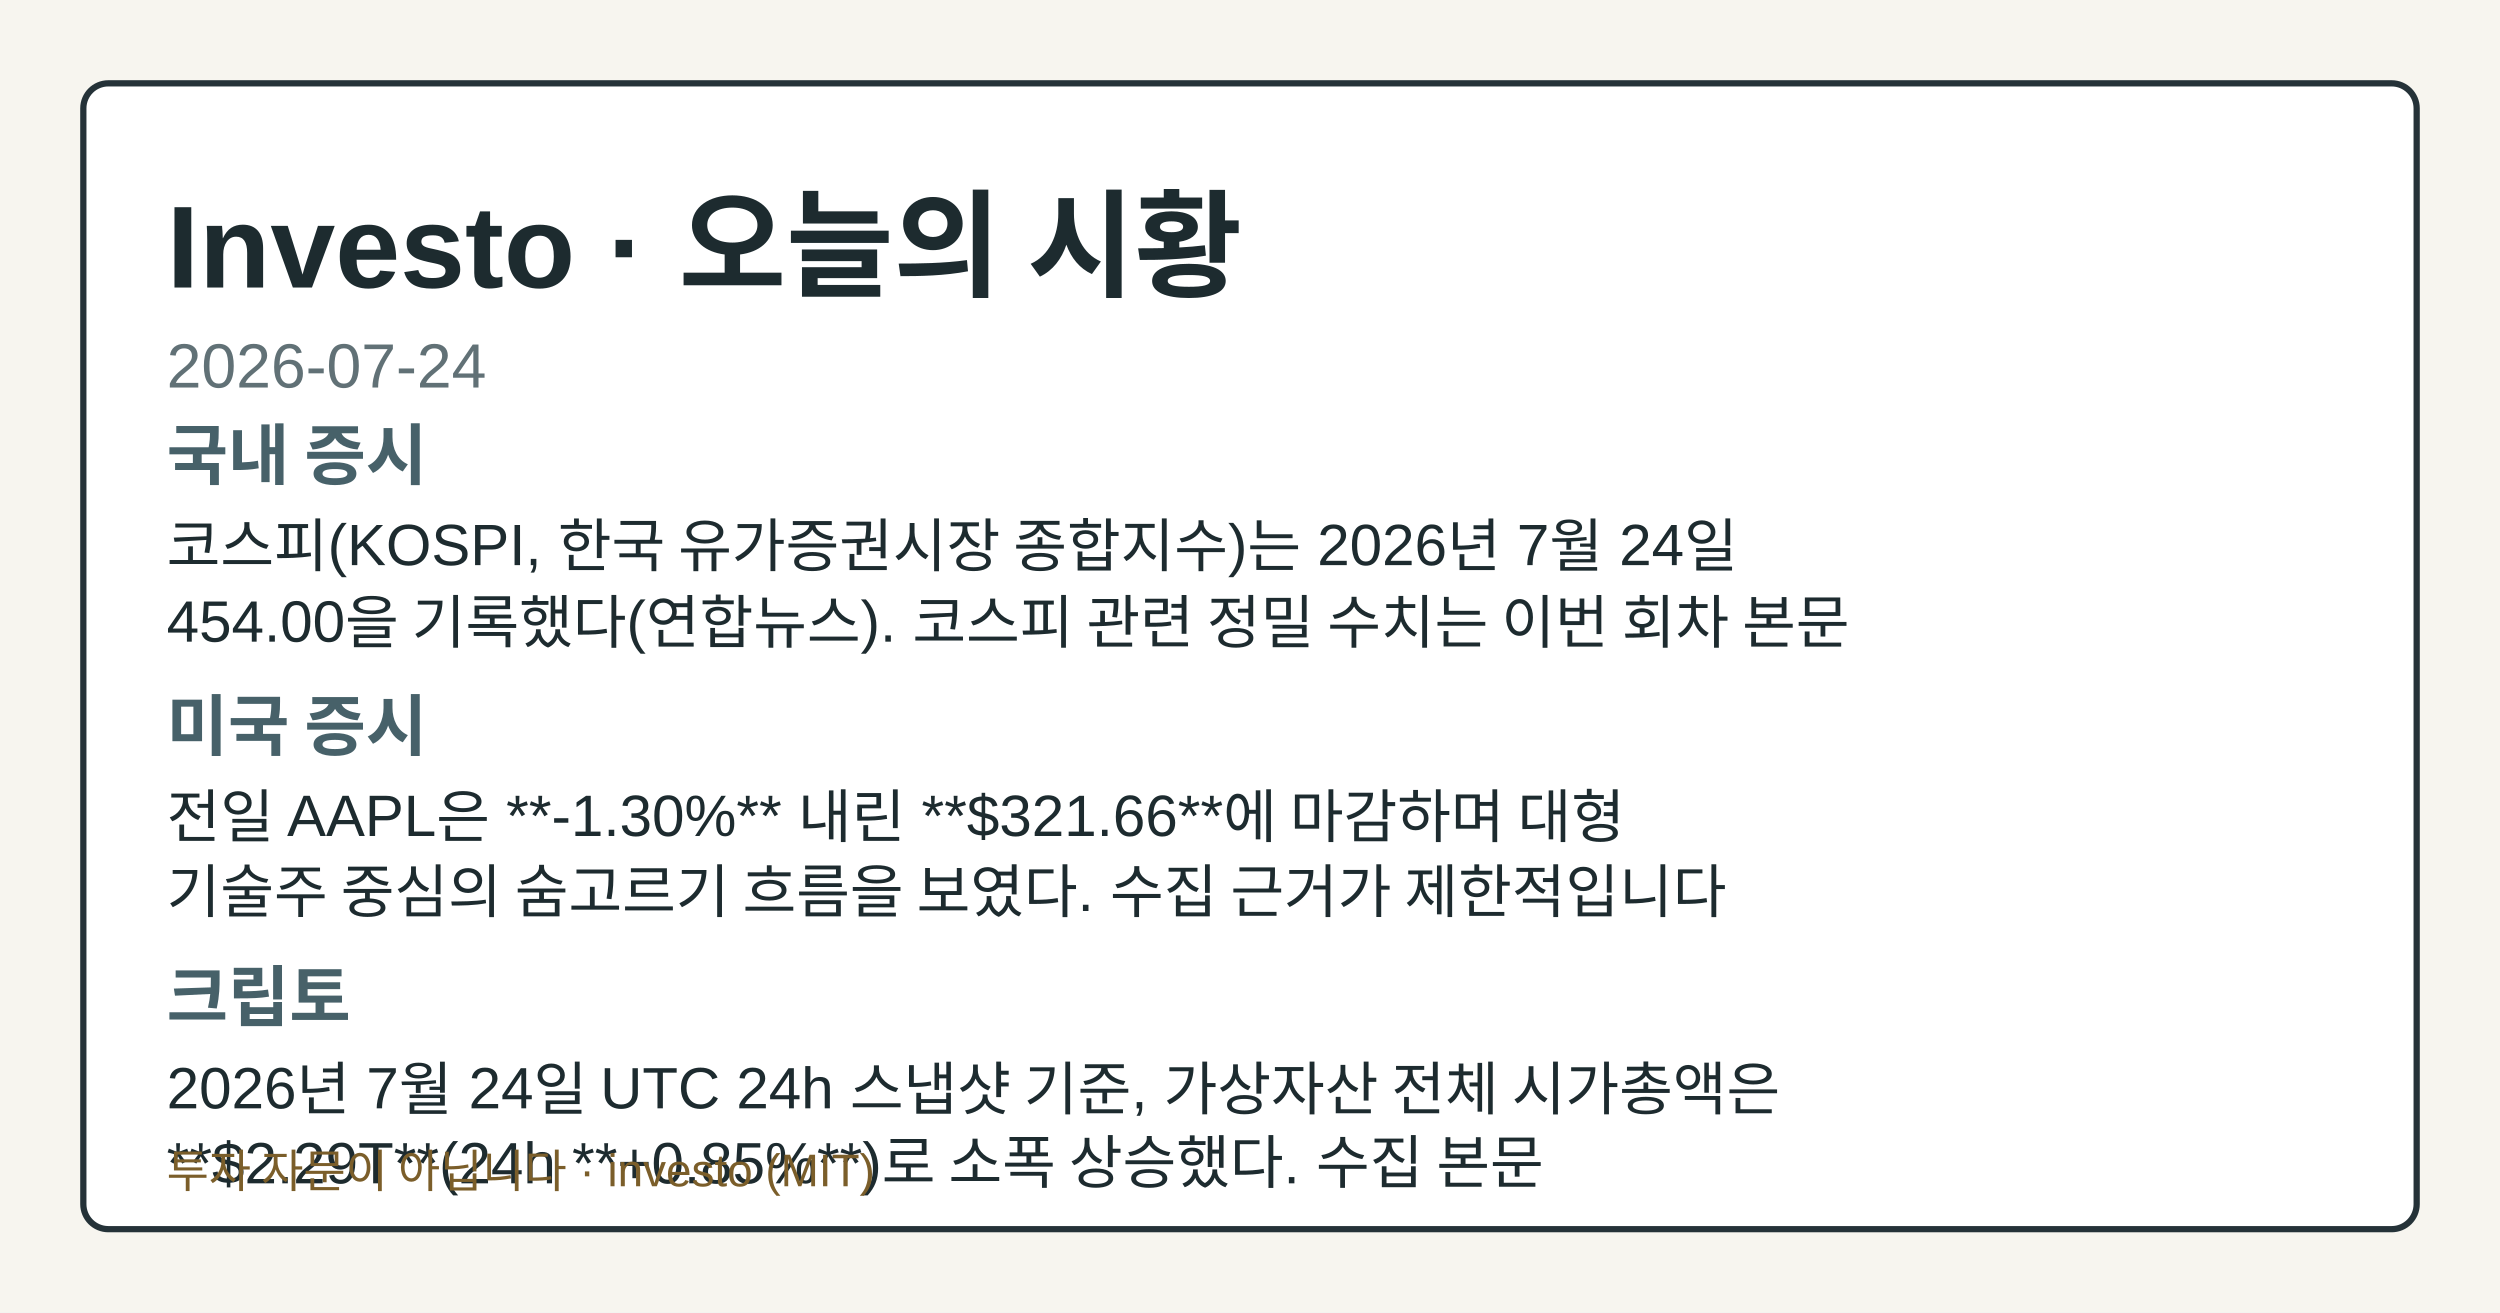
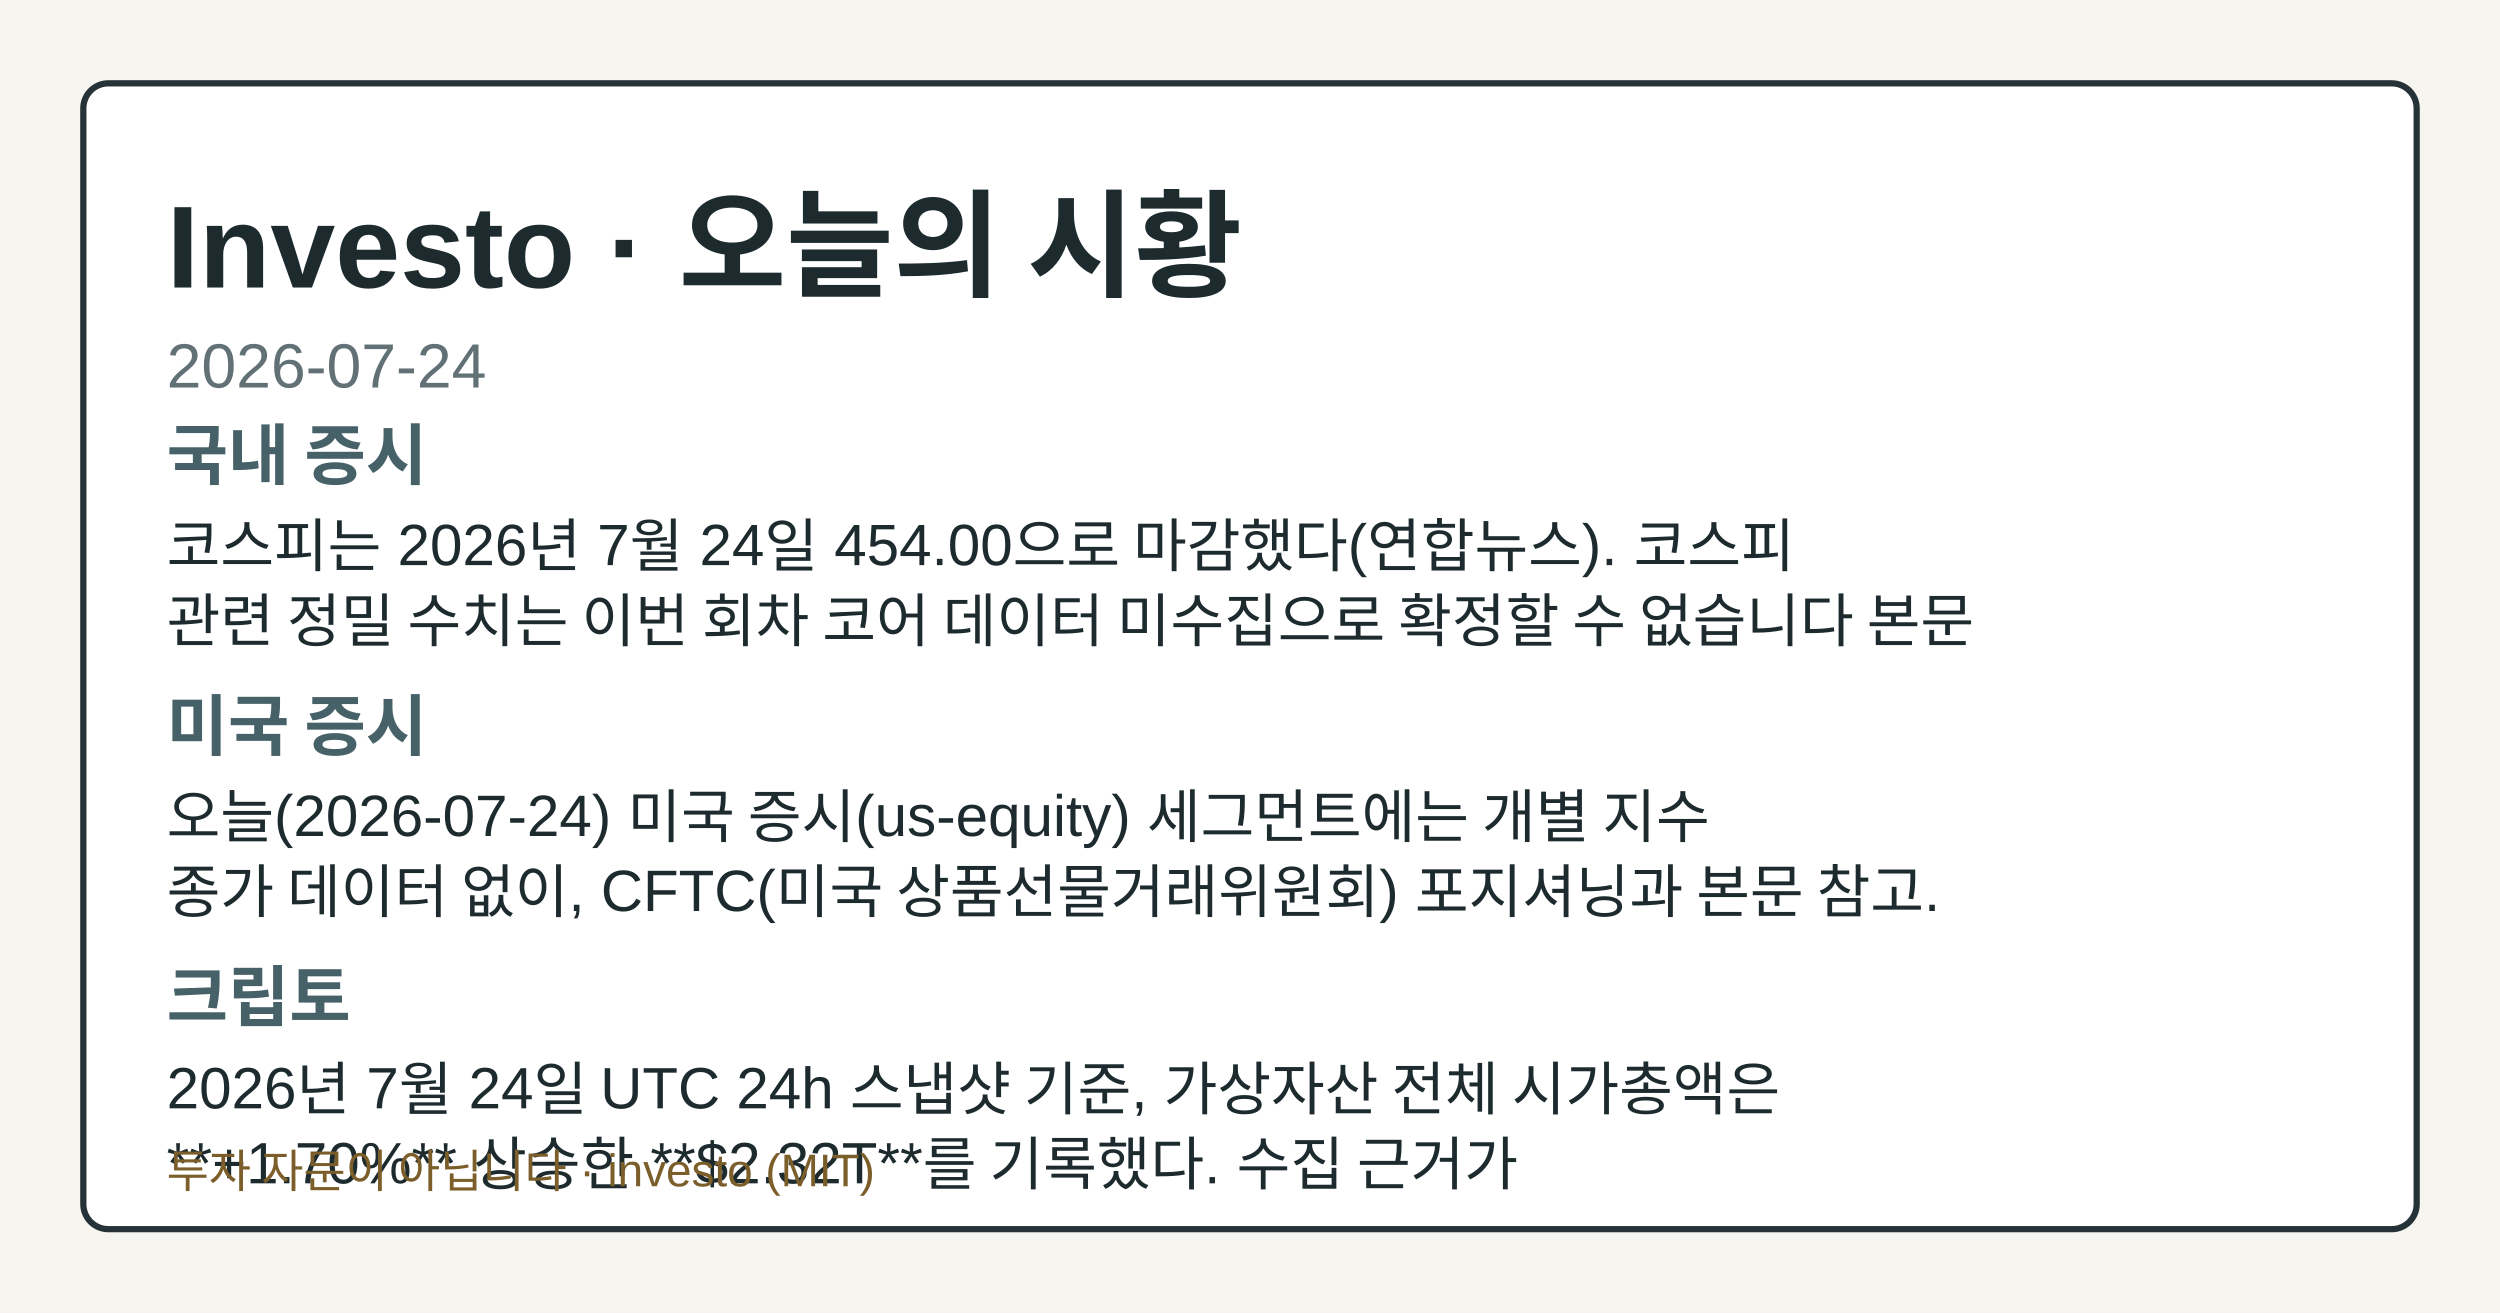
<svg xmlns="http://www.w3.org/2000/svg" width="1200" height="630" viewBox="0 0 1200 630" role="img" aria-label="Investo 2026-07-24 시황 OG 카드">
  <style>.og-bg{fill:#f7f5ef;}.og-frame{fill:#ffffff;stroke:#253238;}.og-title{fill:#1d2b2f;}.og-subtitle{fill:#617176;}.og-label{fill:#476169;}.og-text{fill:#1d2b2f;}.og-disclaimer{fill:#7b5e2a;}@media (prefers-color-scheme: dark){.og-bg{fill:#0f1417;}.og-frame{fill:#1a2026;stroke:#9fb1ba;}.og-title{fill:#f4f6f8;}.og-subtitle{fill:#bfcdd4;}.og-label{fill:#a8c0c8;}.og-text{fill:#e8eef1;}.og-disclaimer{fill:#e2c489;}}</style>
  <rect class="og-bg" width="1200" height="630" />
  <rect class="og-frame" x="40" y="40" width="1120" height="550" rx="12" stroke-width="3" />
  <text class="og-title" x="80" y="138" font-family="&quot;Noto Sans KR&quot;, Arial, sans-serif" font-size="56" font-weight="700">Investo · 오늘의 시황</text>
  <text class="og-subtitle" x="80" y="186" font-family="&quot;Noto Sans KR&quot;, Arial, sans-serif" font-size="30">2026-07-24</text>
  <text class="og-label" x="80" y="230" font-family="&quot;Noto Sans KR&quot;, Arial, sans-serif" font-size="32" font-weight="700">국내 증시</text>
-   <text class="og-text" x="80" y="272" font-family="&quot;Noto Sans KR&quot;, Arial, sans-serif" font-size="28">코스피(KOSPI, 한국 유가증권시장 종합지수)는 2026년 7월 24일</text>
-   <text class="og-text" x="80" y="308" font-family="&quot;Noto Sans KR&quot;, Arial, sans-serif" font-size="28">454.00을 기록했다(연합뉴스). 코스피 관련 정밀 수치는 이번 회차 본문</text>
+   <text class="og-text" x="80" y="272" font-family="&quot;Noto Sans KR&quot;, Arial, sans-serif" font-size="28">코스피는 2026년 7월 24일 454.00으로 마감했다(연합뉴스). 코스피</text>
+   <text class="og-text" x="80" y="308" font-family="&quot;Noto Sans KR&quot;, Arial, sans-serif" font-size="28">관련 정밀 수치는 이번 회차 코어 데이터 미수집으로 확정할 수 없습니다 본문</text>
  <text class="og-label" x="80" y="360" font-family="&quot;Noto Sans KR&quot;, Arial, sans-serif" font-size="32" font-weight="700">미국 증시</text>
-   <text class="og-text" x="80" y="402" font-family="&quot;Noto Sans KR&quot;, Arial, sans-serif" font-size="28">전일 AAPL은 **-1.30%** 내린 **$321.66**에 마감하며 대형</text>
-   <text class="og-text" x="80" y="438" font-family="&quot;Noto Sans KR&quot;, Arial, sans-serif" font-size="28">기술주 중심의 숨고르기 흐름을 보였다. 수집 근거가 제한적입니다</text>
+   <text class="og-text" x="80" y="402" font-family="&quot;Noto Sans KR&quot;, Arial, sans-serif" font-size="28">오늘(2026-07-24) 미국 증시(us-equity) 세그먼트에는 개별 지수</text>
+   <text class="og-text" x="80" y="438" font-family="&quot;Noto Sans KR&quot;, Arial, sans-serif" font-size="28">종가 데이터 없이, CFTC(미국 상품선물거래위원회) 포지셔닝과 본문 참고.</text>
  <text class="og-label" x="80" y="490" font-family="&quot;Noto Sans KR&quot;, Arial, sans-serif" font-size="32" font-weight="700">크립토</text>
  <text class="og-text" x="80" y="532" font-family="&quot;Noto Sans KR&quot;, Arial, sans-serif" font-size="28">2026년 7월 24일 UTC 24h 스냅샷 기준, 가상자산 전체 시가총액은</text>
-   <text class="og-text" x="80" y="568" font-family="&quot;Noto Sans KR&quot;, Arial, sans-serif" font-size="28">**$2.29T**(24h **+0.85%**)로 소폭 상승했다. 수집 본문</text>
+   <text class="og-text" x="80" y="568" font-family="&quot;Noto Sans KR&quot;, Arial, sans-serif" font-size="28">**+1.70%** 상승한 **$2.32T**를 기록했다. 수집 근거가</text>
  <text class="og-disclaimer" x="80" y="570" font-family="&quot;Noto Sans KR&quot;, Arial, sans-serif" font-size="22">투자 자문이 아닙니다 · investo (MIT)</text>
</svg>
